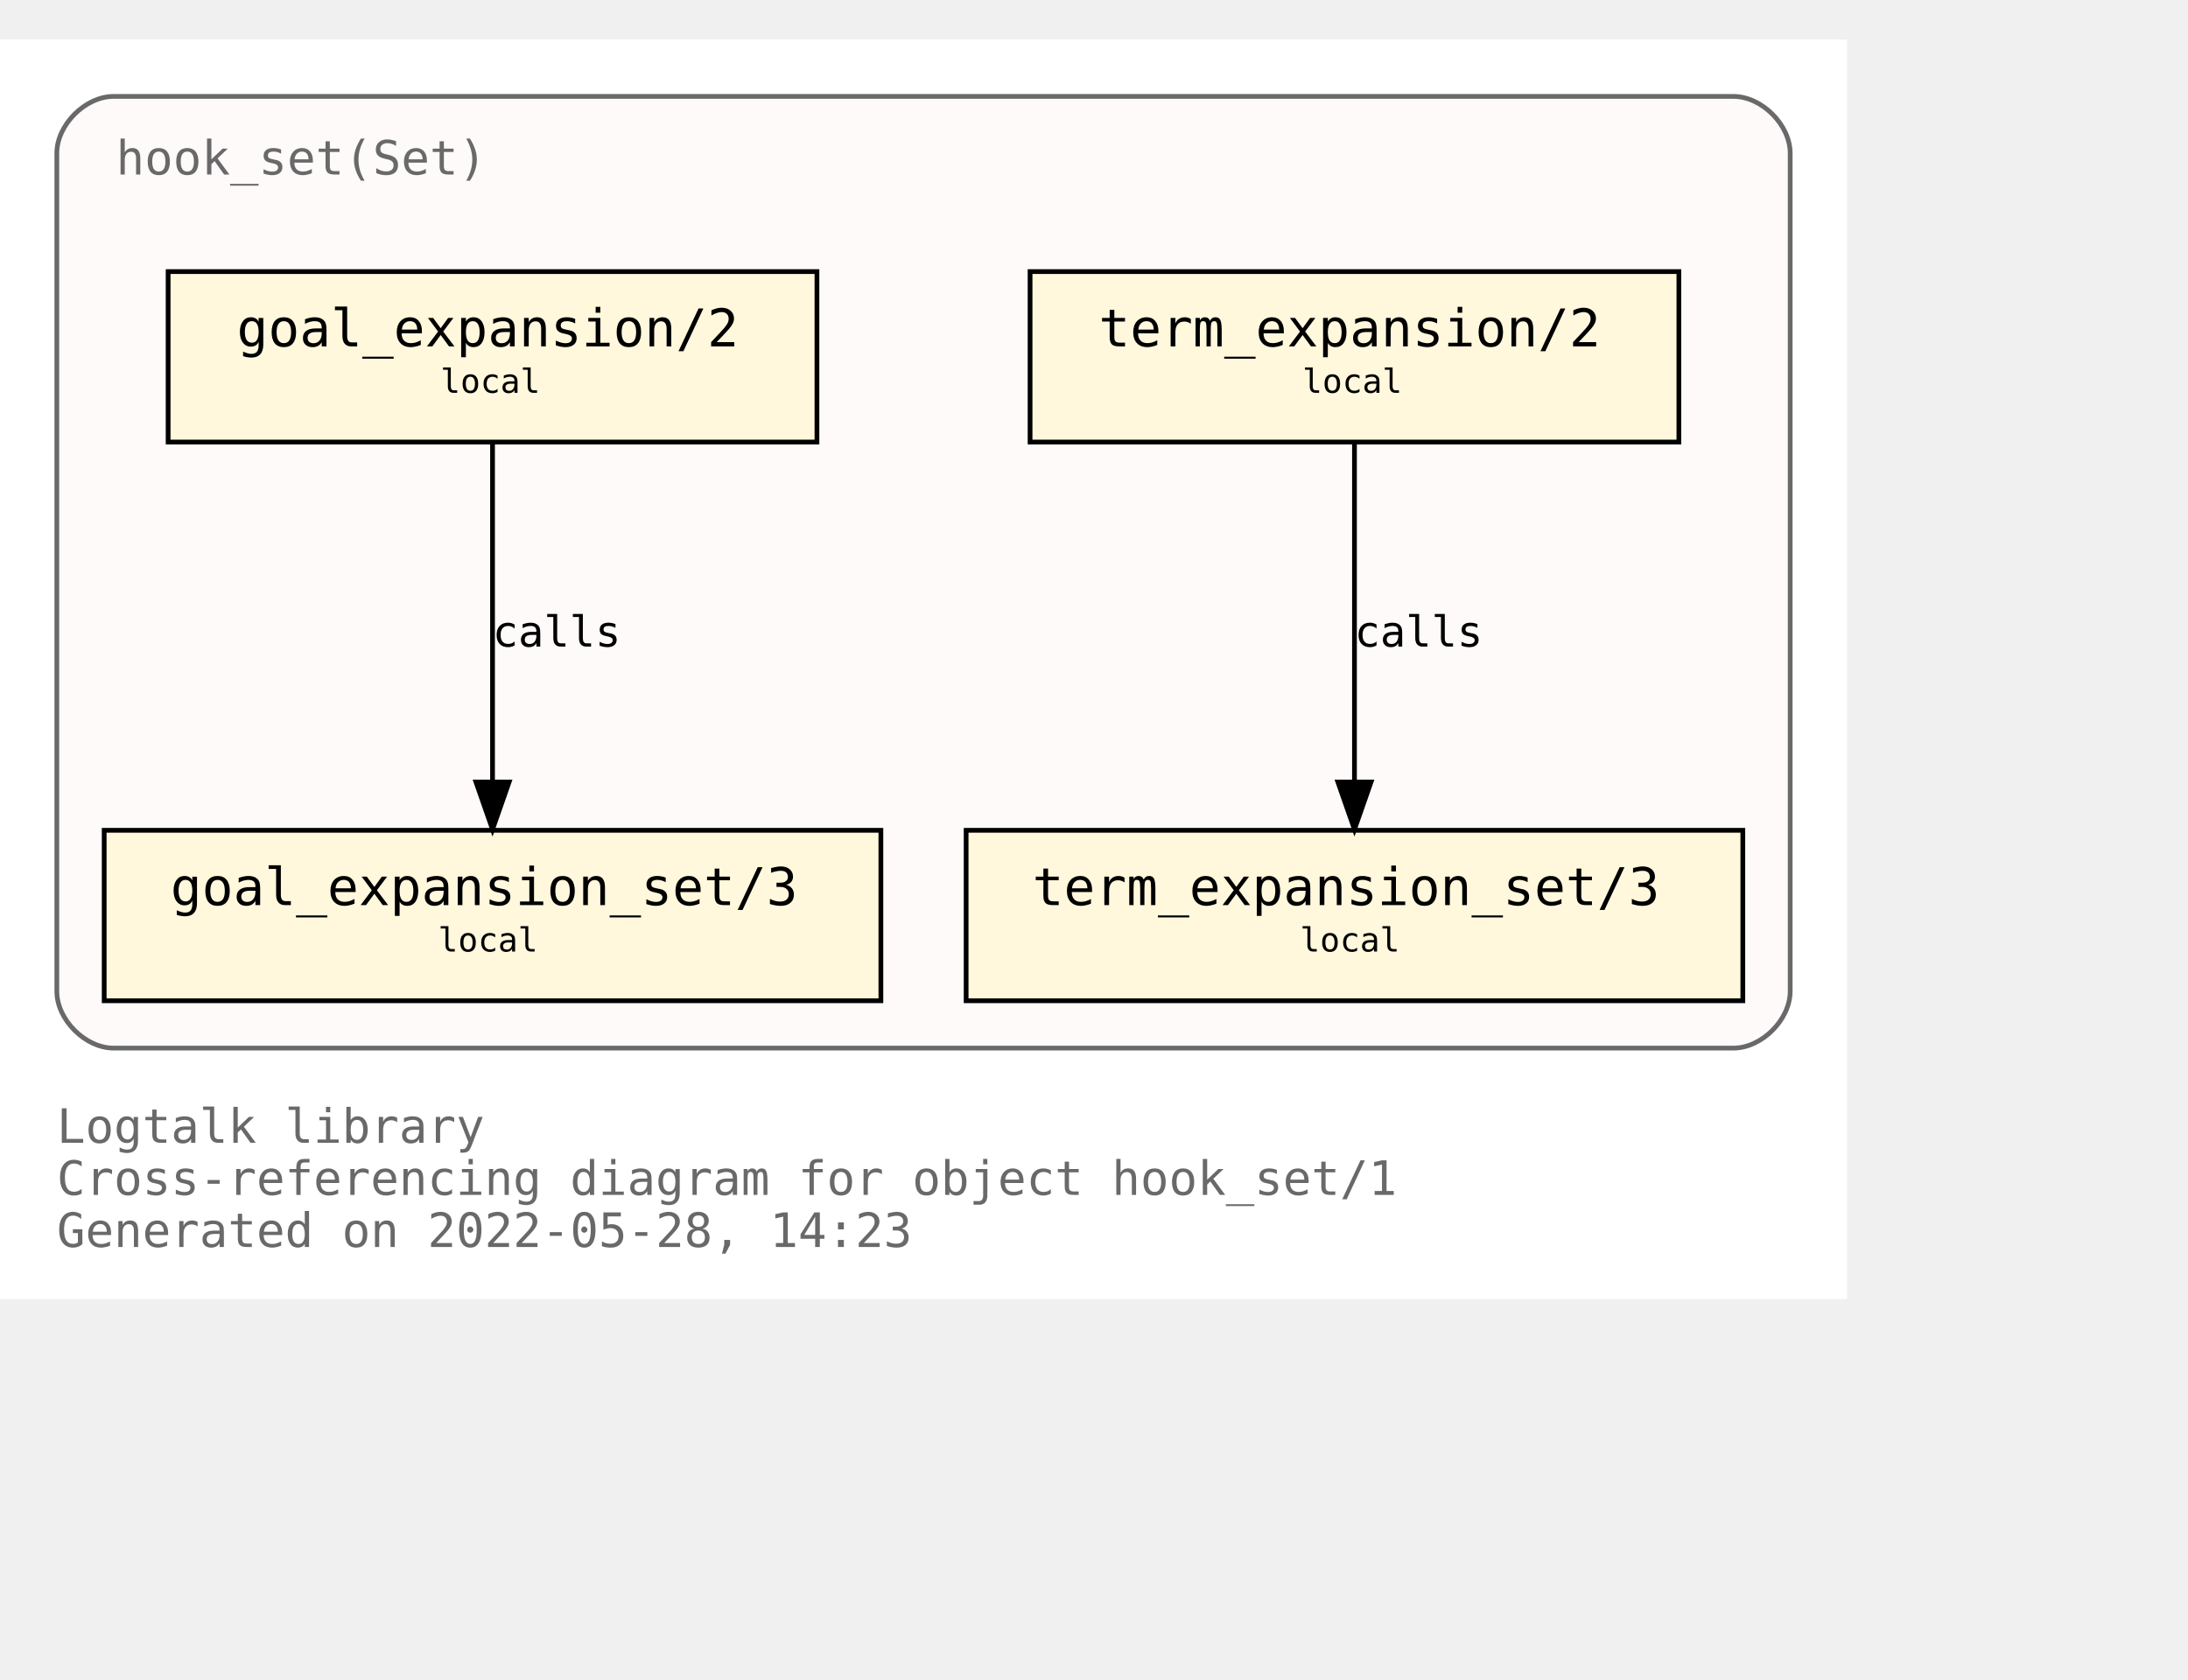
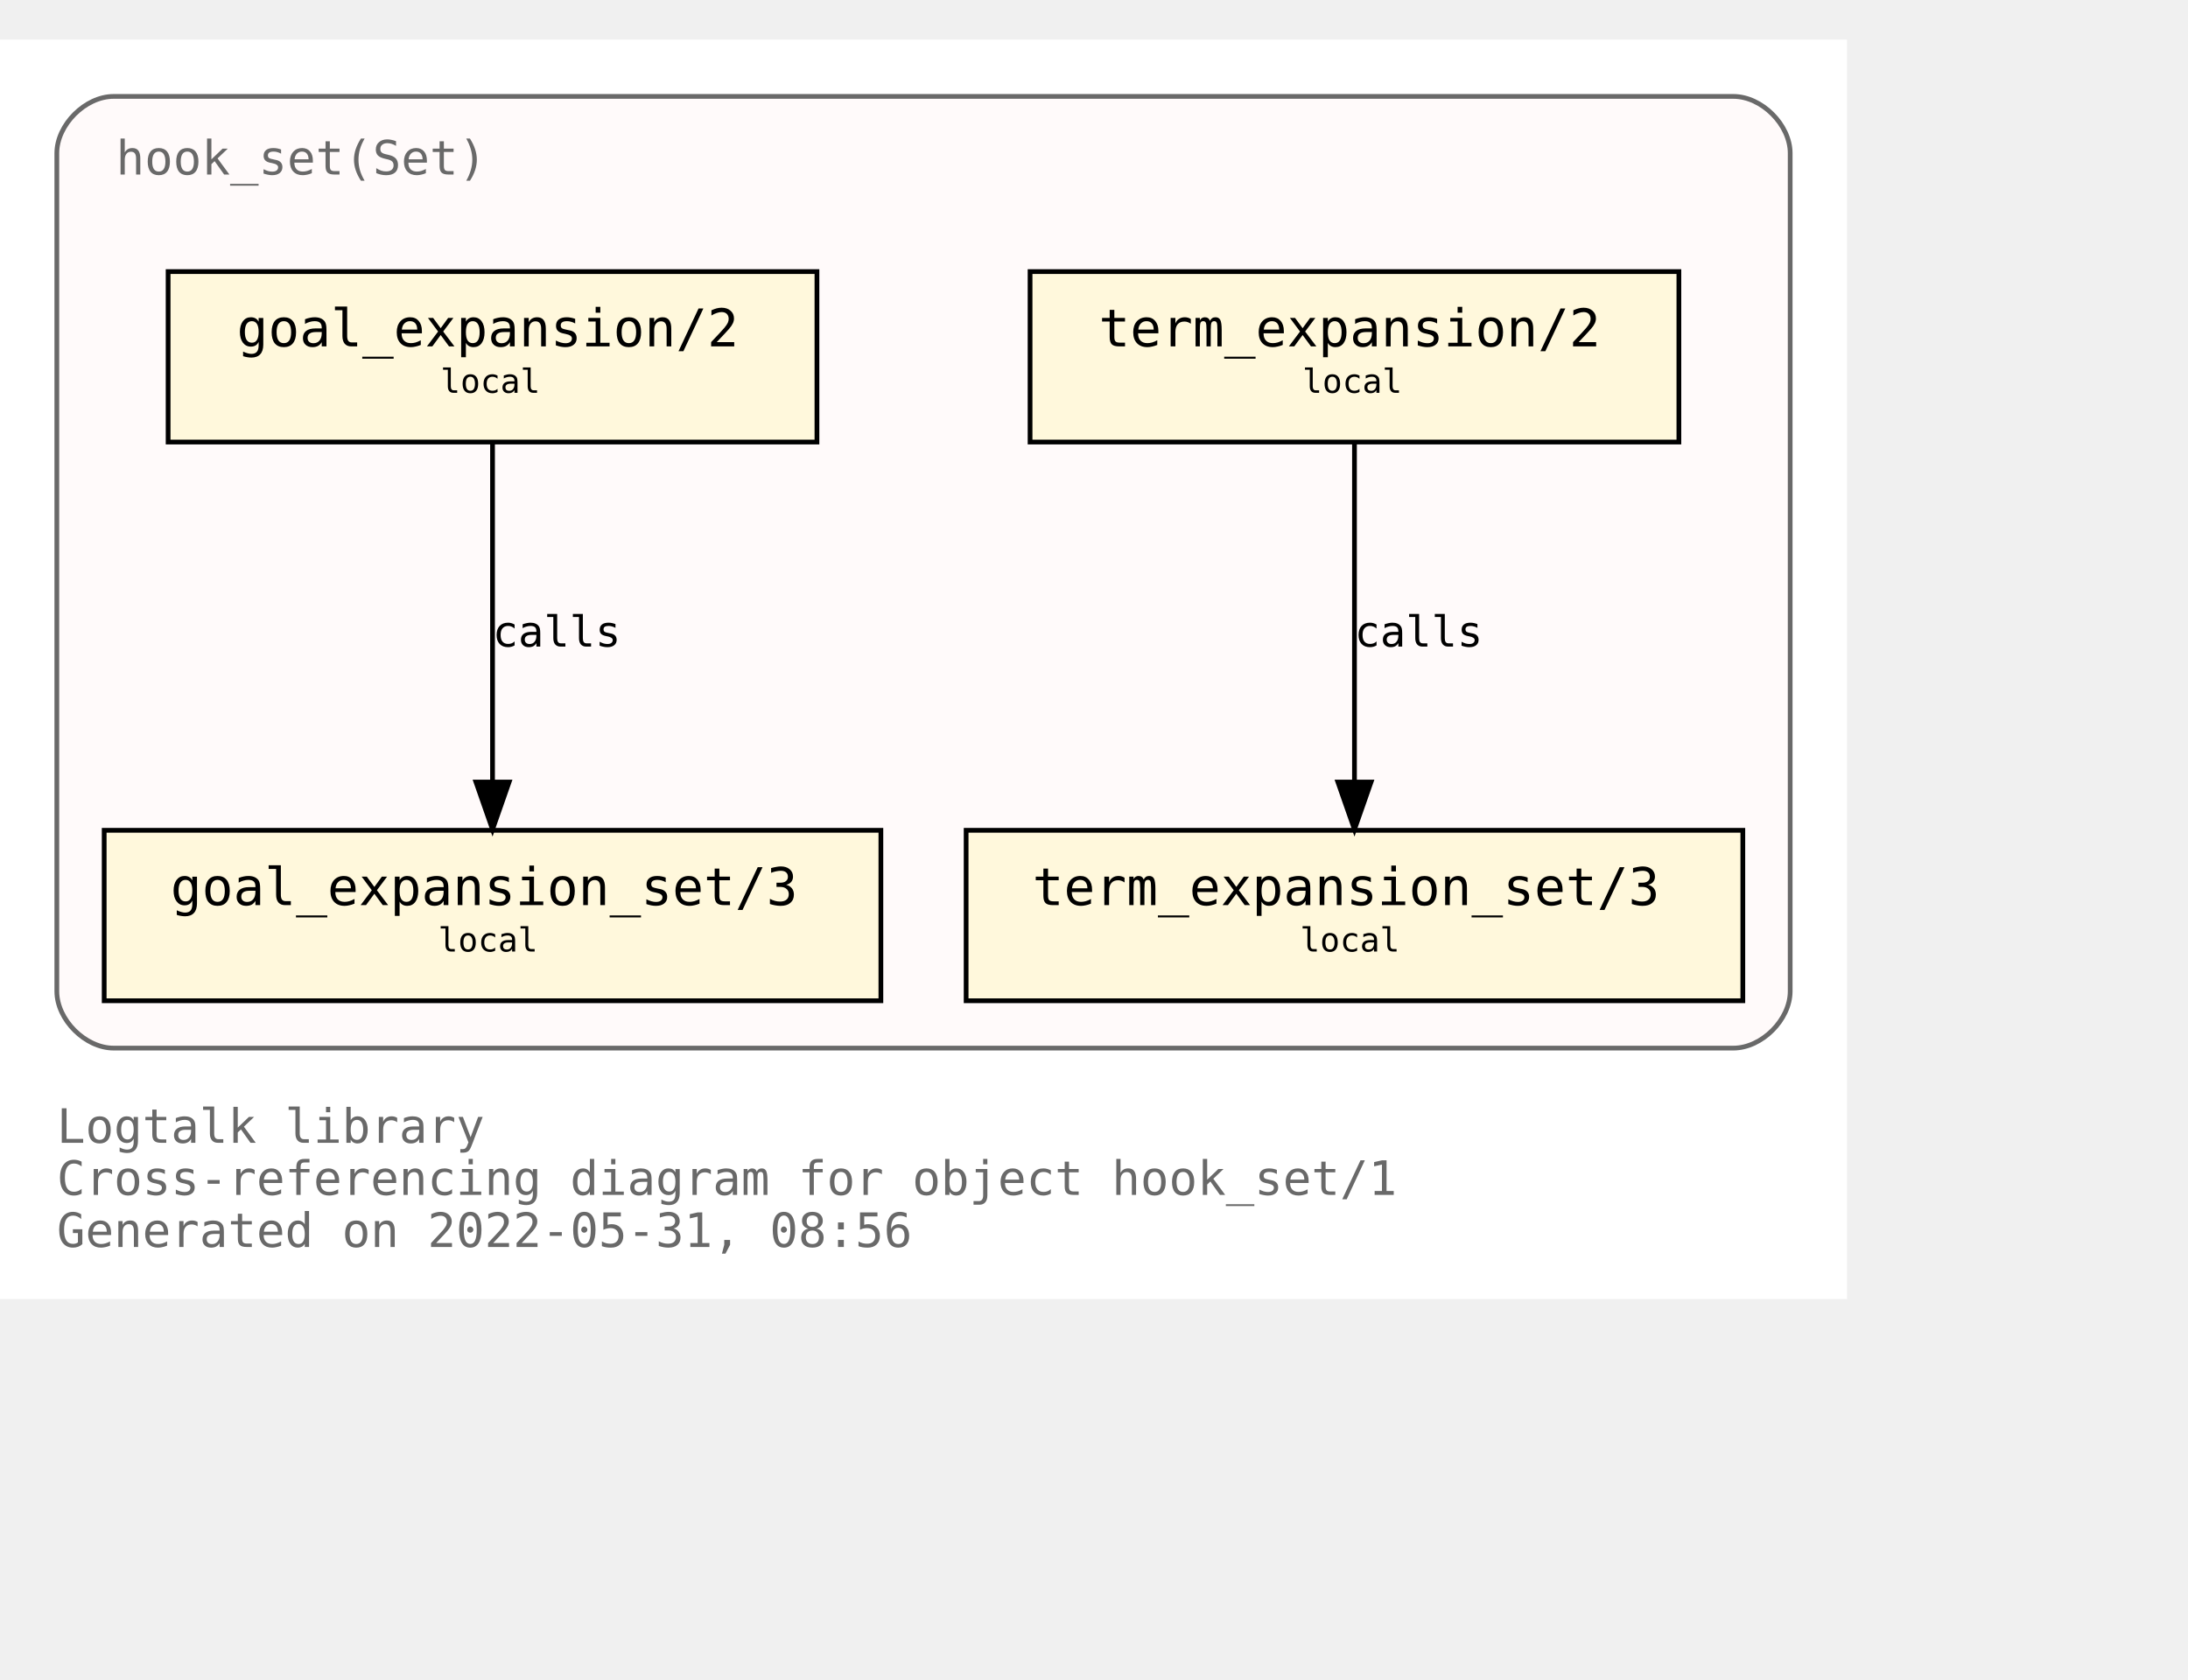
<svg xmlns="http://www.w3.org/2000/svg" xmlns:xlink="http://www.w3.org/1999/xlink" width="534pt" height="410pt" viewBox="72.00 72.00 462.00 338.00">
  <g id="graph0" class="graph" transform="scale(1 1) rotate(0) translate(76 334)">
    <polygon fill="white" stroke="transparent" points="-4,4 -4,-262 386,-262 386,4 -4,4" />
    <text text-anchor="start" x="8" y="-29" font-family="Monospace" font-size="10.00" fill="dimgray">Logtalk library</text>
    <text text-anchor="start" x="8" y="-18" font-family="Monospace" font-size="10.00" fill="dimgray">Cross-referencing diagram for object hook_set/1</text>
-     <text text-anchor="start" x="8" y="-7" font-family="Monospace" font-size="10.00" fill="dimgray">Generated on 2022-05-28, 14:23</text>
+     <text text-anchor="start" x="8" y="-7" font-family="Monospace" font-size="10.00" fill="dimgray">Generated on 2022-05-31, 08:56</text>
    <g id="clust1" class="cluster">
      <g id="a_clust1">
        <a xlink:title="hook_set(Set)">
          <path fill="snow" stroke="dimgray" d="M20,-49C20,-49 362,-49 362,-49 368,-49 374,-55 374,-61 374,-61 374,-238 374,-238 374,-244 368,-250 362,-250 362,-250 20,-250 20,-250 14,-250 8,-244 8,-238 8,-238 8,-61 8,-61 8,-55 14,-49 20,-49" />
          <g id="a_clust1_0">
-             <a xlink:href="https://github.com/LogtalkDotOrg/logtalk3/tree/ed8747b30fe2259d07457b7b3f5a73aa5fc2167b/library/hook_flows/hook_set.lgt" xlink:title="https://github.com/LogtalkDotOrg/logtalk3/tree/ed8747b30fe2259d07457b7b3f5a73aa5fc2167b/library/hook_flows/hook_set.lgt">
+             <a xlink:href="https://github.com/LogtalkDotOrg/logtalk3/tree/da13f158ad12a7da8a3988efc50befd7cf5569a2/library/hook_flows/hook_set.lgt" xlink:title="https://github.com/LogtalkDotOrg/logtalk3/tree/da13f158ad12a7da8a3988efc50befd7cf5569a2/library/hook_flows/hook_set.lgt">
              <text text-anchor="start" x="20.5" y="-233.5" font-family="Monospace" font-size="10.00" fill="dimgray">hook_set(Set)</text>
            </a>
          </g>
        </a>
      </g>
    </g>
    <g id="node1" class="node">
      <g id="a_node1">
-         <a xlink:href="https://github.com/LogtalkDotOrg/logtalk3/tree/ed8747b30fe2259d07457b7b3f5a73aa5fc2167b/library/hook_flows/hook_set.lgt#L40" xlink:title="https://github.com/LogtalkDotOrg/logtalk3/tree/ed8747b30fe2259d07457b7b3f5a73aa5fc2167b/library/hook_flows/hook_set.lgt#L40">
+         <a xlink:href="https://github.com/LogtalkDotOrg/logtalk3/tree/da13f158ad12a7da8a3988efc50befd7cf5569a2/library/hook_flows/hook_set.lgt#L40" xlink:title="https://github.com/LogtalkDotOrg/logtalk3/tree/da13f158ad12a7da8a3988efc50befd7cf5569a2/library/hook_flows/hook_set.lgt#L40">
          <polygon fill="cornsilk" stroke="black" points="350.5,-213 213.5,-213 213.5,-177 350.5,-177 350.5,-213" />
          <text text-anchor="start" x="222" y="-197.8" font-family="Monospace" font-size="9.00"> </text>
          <text text-anchor="start" x="228" y="-197.2" font-family="Monospace" font-size="11.00">term_expansion/2</text>
          <text text-anchor="start" x="337" y="-197.8" font-family="Monospace" font-size="9.00"> </text>
          <text text-anchor="start" x="222" y="-186.8" font-family="Monospace" font-size="9.00"> </text>
          <text text-anchor="start" x="271" y="-187.4" font-family="Monospace" font-size="7.00">local</text>
          <text text-anchor="start" x="337" y="-186.8" font-family="Monospace" font-size="9.00"> </text>
        </a>
      </g>
    </g>
    <g id="node2" class="node">
      <g id="a_node2">
-         <a xlink:href="https://github.com/LogtalkDotOrg/logtalk3/tree/ed8747b30fe2259d07457b7b3f5a73aa5fc2167b/library/hook_flows/hook_set.lgt#L44" xlink:title="https://github.com/LogtalkDotOrg/logtalk3/tree/ed8747b30fe2259d07457b7b3f5a73aa5fc2167b/library/hook_flows/hook_set.lgt#L44">
+         <a xlink:href="https://github.com/LogtalkDotOrg/logtalk3/tree/da13f158ad12a7da8a3988efc50befd7cf5569a2/library/hook_flows/hook_set.lgt#L44" xlink:title="https://github.com/LogtalkDotOrg/logtalk3/tree/da13f158ad12a7da8a3988efc50befd7cf5569a2/library/hook_flows/hook_set.lgt#L44">
          <polygon fill="cornsilk" stroke="black" points="364,-95 200,-95 200,-59 364,-59 364,-95" />
          <text text-anchor="start" x="208" y="-79.8" font-family="Monospace" font-size="9.00"> </text>
          <text text-anchor="start" x="214" y="-79.2" font-family="Monospace" font-size="11.00">term_expansion_set/3</text>
          <text text-anchor="start" x="350" y="-79.8" font-family="Monospace" font-size="9.00"> </text>
          <text text-anchor="start" x="208" y="-68.8" font-family="Monospace" font-size="9.00"> </text>
          <text text-anchor="start" x="270.5" y="-69.4" font-family="Monospace" font-size="7.00">local</text>
          <text text-anchor="start" x="350" y="-68.8" font-family="Monospace" font-size="9.00"> </text>
        </a>
      </g>
    </g>
    <g id="edge1" class="edge">
      <g id="a_edge1">
-         <a xlink:href="https://github.com/LogtalkDotOrg/logtalk3/tree/ed8747b30fe2259d07457b7b3f5a73aa5fc2167b/library/hook_flows/hook_set.lgt#L40" xlink:title="calls">
+         <a xlink:href="https://github.com/LogtalkDotOrg/logtalk3/tree/da13f158ad12a7da8a3988efc50befd7cf5569a2/library/hook_flows/hook_set.lgt#L40" xlink:title="calls">
          <path fill="none" stroke="black" d="M282,-176.88C282,-158.04 282,-127.47 282,-105.3" />
          <polygon fill="black" stroke="black" points="285.5,-105.19 282,-95.19 278.5,-105.19 285.5,-105.19" />
        </a>
      </g>
      <g id="a_edge1-label">
-         <a xlink:href="https://github.com/LogtalkDotOrg/logtalk3/tree/ed8747b30fe2259d07457b7b3f5a73aa5fc2167b/library/hook_flows/hook_set.lgt#L40" xlink:title="https://github.com/LogtalkDotOrg/logtalk3/tree/ed8747b30fe2259d07457b7b3f5a73aa5fc2167b/library/hook_flows/hook_set.lgt#L40">
+         <a xlink:href="https://github.com/LogtalkDotOrg/logtalk3/tree/da13f158ad12a7da8a3988efc50befd7cf5569a2/library/hook_flows/hook_set.lgt#L40" xlink:title="https://github.com/LogtalkDotOrg/logtalk3/tree/da13f158ad12a7da8a3988efc50befd7cf5569a2/library/hook_flows/hook_set.lgt#L40">
          <text text-anchor="start" x="282" y="-133.8" font-family="Monospace" font-size="9.00">calls</text>
        </a>
      </g>
    </g>
    <g id="node3" class="node">
      <g id="a_node3">
-         <a xlink:href="https://github.com/LogtalkDotOrg/logtalk3/tree/ed8747b30fe2259d07457b7b3f5a73aa5fc2167b/library/hook_flows/hook_set.lgt#L51" xlink:title="https://github.com/LogtalkDotOrg/logtalk3/tree/ed8747b30fe2259d07457b7b3f5a73aa5fc2167b/library/hook_flows/hook_set.lgt#L51">
+         <a xlink:href="https://github.com/LogtalkDotOrg/logtalk3/tree/da13f158ad12a7da8a3988efc50befd7cf5569a2/library/hook_flows/hook_set.lgt#L51" xlink:title="https://github.com/LogtalkDotOrg/logtalk3/tree/da13f158ad12a7da8a3988efc50befd7cf5569a2/library/hook_flows/hook_set.lgt#L51">
          <polygon fill="cornsilk" stroke="black" points="168.5,-213 31.5,-213 31.5,-177 168.5,-177 168.5,-213" />
          <text text-anchor="start" x="40" y="-197.8" font-family="Monospace" font-size="9.00"> </text>
          <text text-anchor="start" x="46" y="-197.2" font-family="Monospace" font-size="11.00">goal_expansion/2</text>
          <text text-anchor="start" x="155" y="-197.8" font-family="Monospace" font-size="9.00"> </text>
          <text text-anchor="start" x="40" y="-186.8" font-family="Monospace" font-size="9.00"> </text>
          <text text-anchor="start" x="89" y="-187.4" font-family="Monospace" font-size="7.00">local</text>
          <text text-anchor="start" x="155" y="-186.8" font-family="Monospace" font-size="9.00"> </text>
        </a>
      </g>
    </g>
    <g id="node4" class="node">
      <g id="a_node4">
-         <a xlink:href="https://github.com/LogtalkDotOrg/logtalk3/tree/ed8747b30fe2259d07457b7b3f5a73aa5fc2167b/library/hook_flows/hook_set.lgt#L55" xlink:title="https://github.com/LogtalkDotOrg/logtalk3/tree/ed8747b30fe2259d07457b7b3f5a73aa5fc2167b/library/hook_flows/hook_set.lgt#L55">
+         <a xlink:href="https://github.com/LogtalkDotOrg/logtalk3/tree/da13f158ad12a7da8a3988efc50befd7cf5569a2/library/hook_flows/hook_set.lgt#L55" xlink:title="https://github.com/LogtalkDotOrg/logtalk3/tree/da13f158ad12a7da8a3988efc50befd7cf5569a2/library/hook_flows/hook_set.lgt#L55">
          <polygon fill="cornsilk" stroke="black" points="182,-95 18,-95 18,-59 182,-59 182,-95" />
          <text text-anchor="start" x="26" y="-79.8" font-family="Monospace" font-size="9.00"> </text>
          <text text-anchor="start" x="32" y="-79.2" font-family="Monospace" font-size="11.00">goal_expansion_set/3</text>
          <text text-anchor="start" x="168" y="-79.8" font-family="Monospace" font-size="9.00"> </text>
          <text text-anchor="start" x="26" y="-68.8" font-family="Monospace" font-size="9.00"> </text>
          <text text-anchor="start" x="88.5" y="-69.4" font-family="Monospace" font-size="7.00">local</text>
          <text text-anchor="start" x="168" y="-68.8" font-family="Monospace" font-size="9.00"> </text>
        </a>
      </g>
    </g>
    <g id="edge2" class="edge">
      <g id="a_edge2">
-         <a xlink:href="https://github.com/LogtalkDotOrg/logtalk3/tree/ed8747b30fe2259d07457b7b3f5a73aa5fc2167b/library/hook_flows/hook_set.lgt#L51" xlink:title="calls">
+         <a xlink:href="https://github.com/LogtalkDotOrg/logtalk3/tree/da13f158ad12a7da8a3988efc50befd7cf5569a2/library/hook_flows/hook_set.lgt#L51" xlink:title="calls">
          <path fill="none" stroke="black" d="M100,-176.88C100,-158.04 100,-127.47 100,-105.3" />
          <polygon fill="black" stroke="black" points="103.5,-105.19 100,-95.19 96.5,-105.19 103.5,-105.19" />
        </a>
      </g>
      <g id="a_edge2-label">
-         <a xlink:href="https://github.com/LogtalkDotOrg/logtalk3/tree/ed8747b30fe2259d07457b7b3f5a73aa5fc2167b/library/hook_flows/hook_set.lgt#L51" xlink:title="https://github.com/LogtalkDotOrg/logtalk3/tree/ed8747b30fe2259d07457b7b3f5a73aa5fc2167b/library/hook_flows/hook_set.lgt#L51">
+         <a xlink:href="https://github.com/LogtalkDotOrg/logtalk3/tree/da13f158ad12a7da8a3988efc50befd7cf5569a2/library/hook_flows/hook_set.lgt#L51" xlink:title="https://github.com/LogtalkDotOrg/logtalk3/tree/da13f158ad12a7da8a3988efc50befd7cf5569a2/library/hook_flows/hook_set.lgt#L51">
          <text text-anchor="start" x="100" y="-133.8" font-family="Monospace" font-size="9.00">calls</text>
        </a>
      </g>
    </g>
  </g>
</svg>
